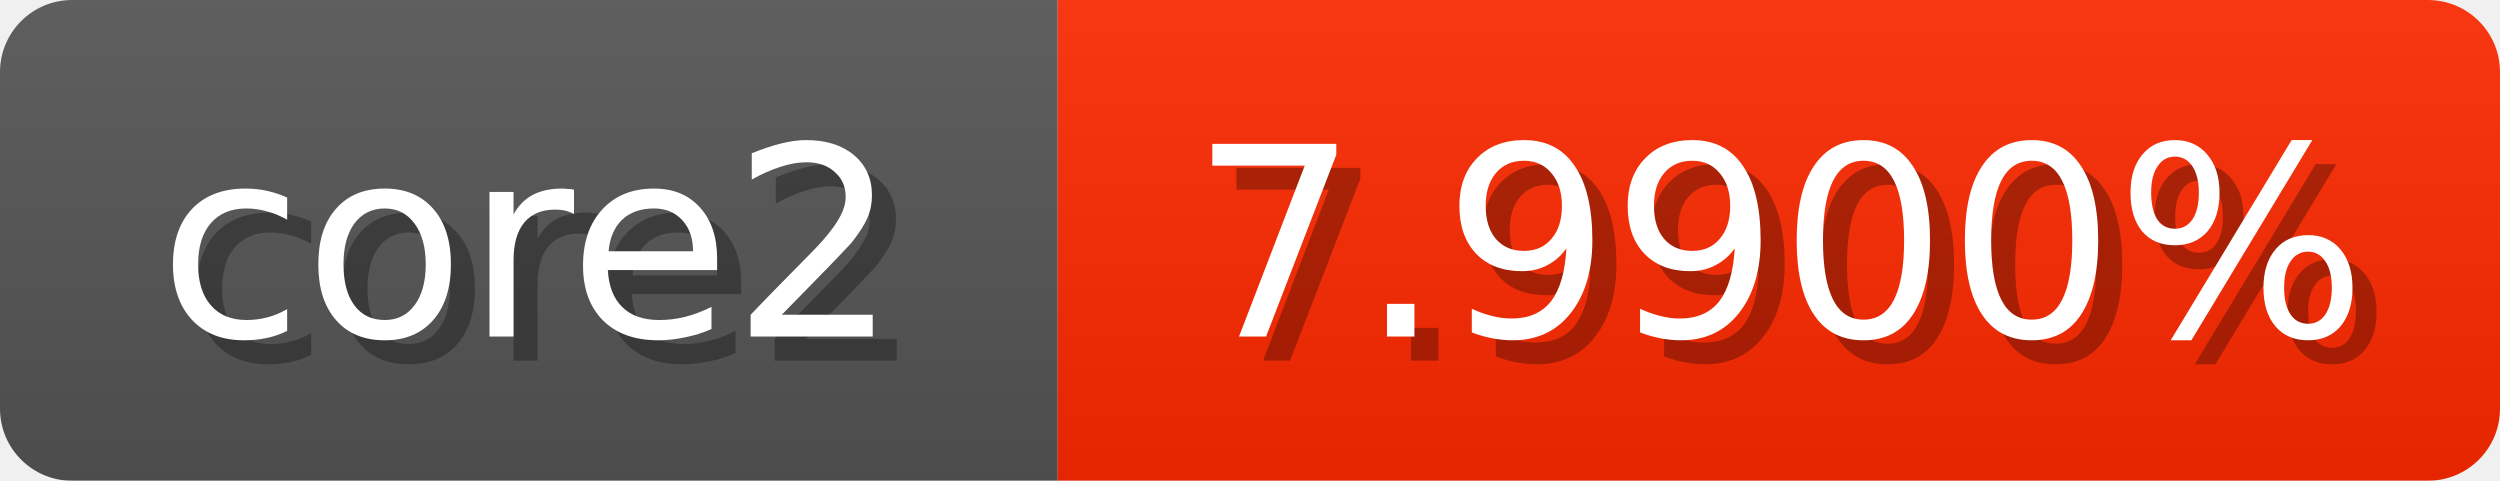
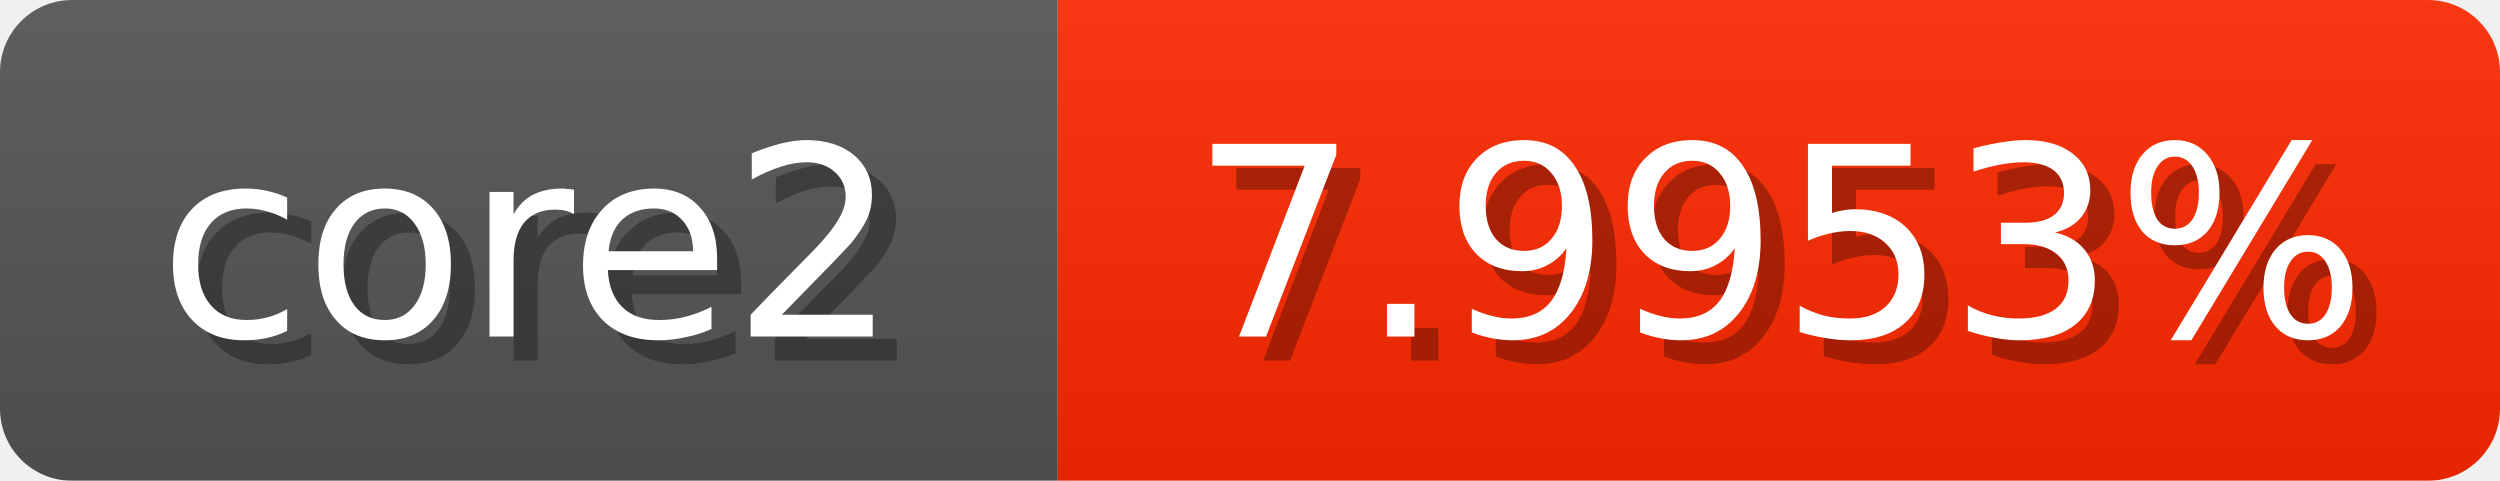
<svg xmlns="http://www.w3.org/2000/svg" width="104" height="20">
  <linearGradient id="b" x2="0" y2="100%">
    <stop offset="0" stop-color="#bbb" stop-opacity=".1" />
    <stop offset="1" stop-opacity=".1" />
  </linearGradient>
  <mask id="anybadge_1">
    <rect width="104" height="20" rx="3" fill="#fff" />
  </mask>
  <g mask="url(#anybadge_1)">
    <path fill="#555" d="M0 0h44v20H0z" />
    <path fill="#ff2900" d="M44 0h60v20H44z" />
    <path fill="url(#b)" d="M0 0h104v20H0z" />
  </g>
  <g fill="#fff" text-anchor="middle" font-family="DejaVu Sans,Verdana,Geneva,sans-serif" font-size="11">
    <text x="23.0" y="15" fill="#010101" fill-opacity=".3">core2</text>
    <text x="22.0" y="14">core2</text>
  </g>
  <g fill="#fff" text-anchor="middle" font-family="DejaVu Sans,Verdana,Geneva,sans-serif" font-size="11">
-     <text x="75.0" y="15" fill="#010101" fill-opacity=".3">7.9900%</text>
-     <text x="74.0" y="14">7.9900%</text>
+     <text x="75.0" y="15" fill="#010101" fill-opacity=".3">7.9953%</text>
+     <text x="74.0" y="14">7.9953%</text>
  </g>
</svg>
